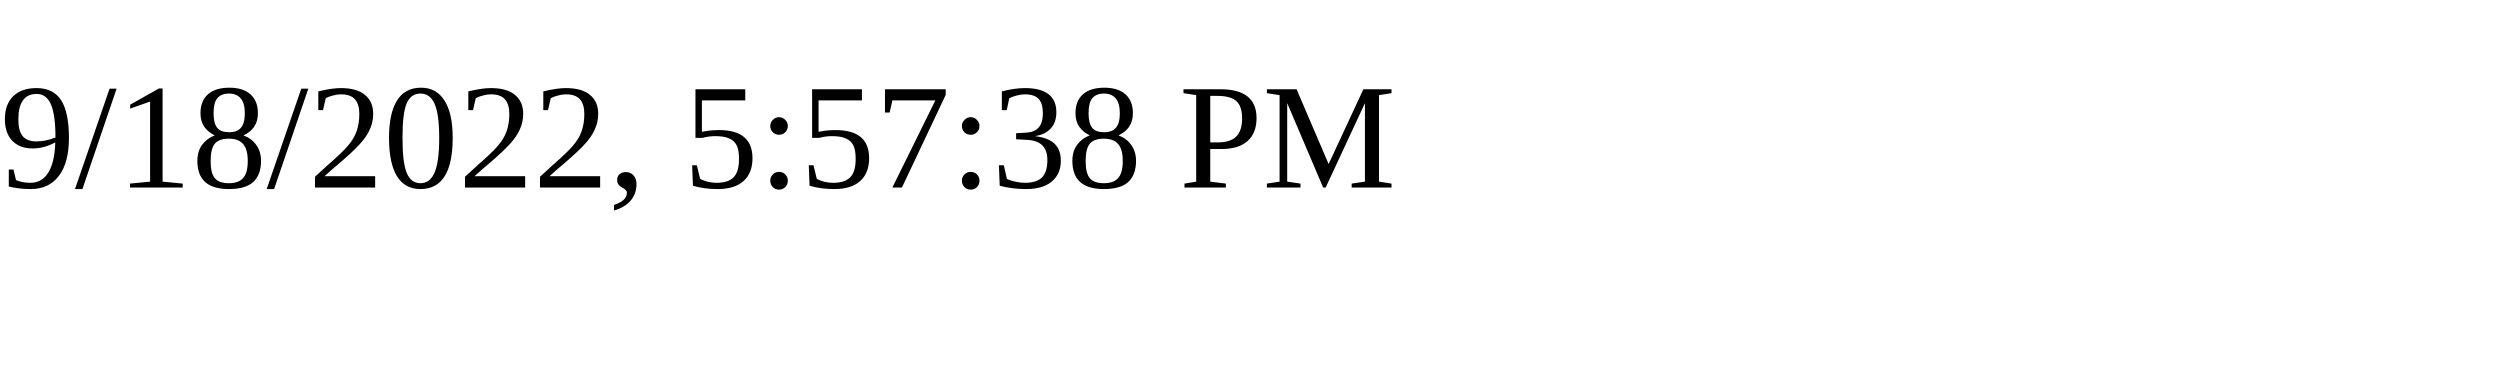
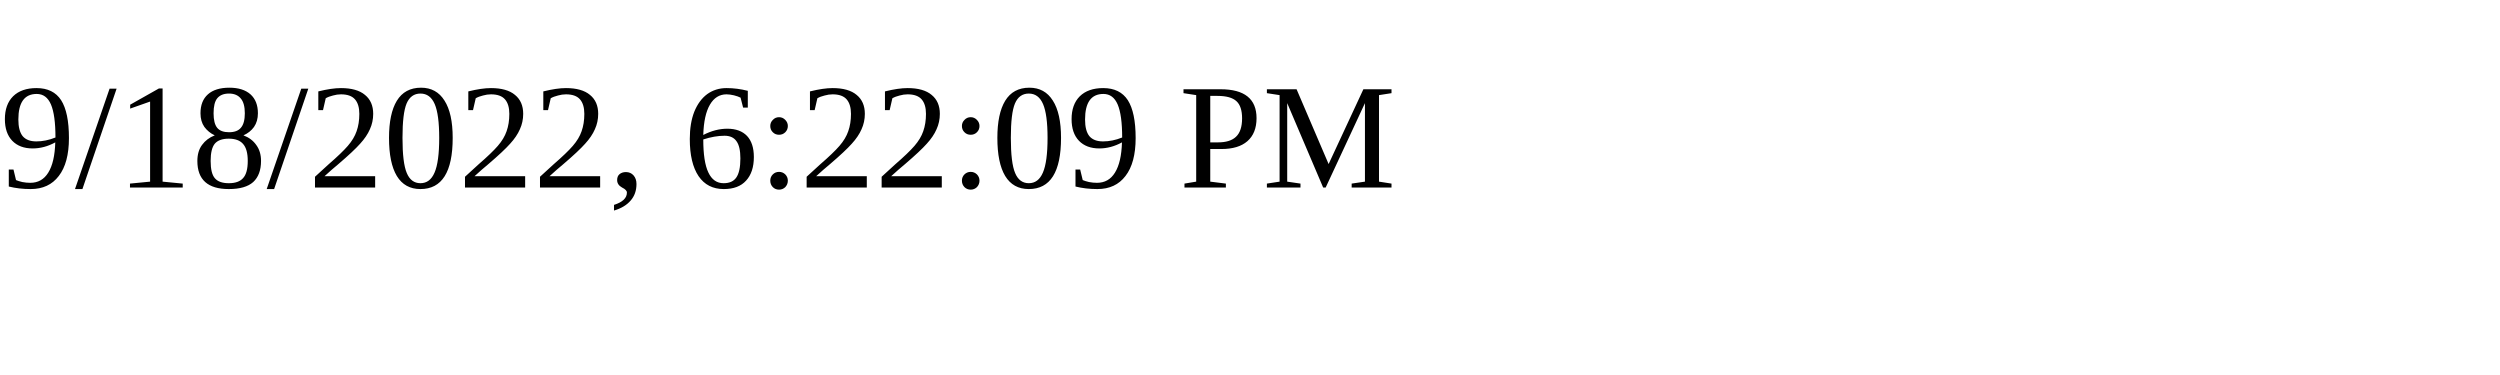
<svg xmlns="http://www.w3.org/2000/svg" height="30" width="200">
-   <text x="0" y="15">9/18/2022, 5:57:38 PM</text>
+   <text x="0" y="15">9/18/2022, 6:22:09 PM</text>
</svg>
